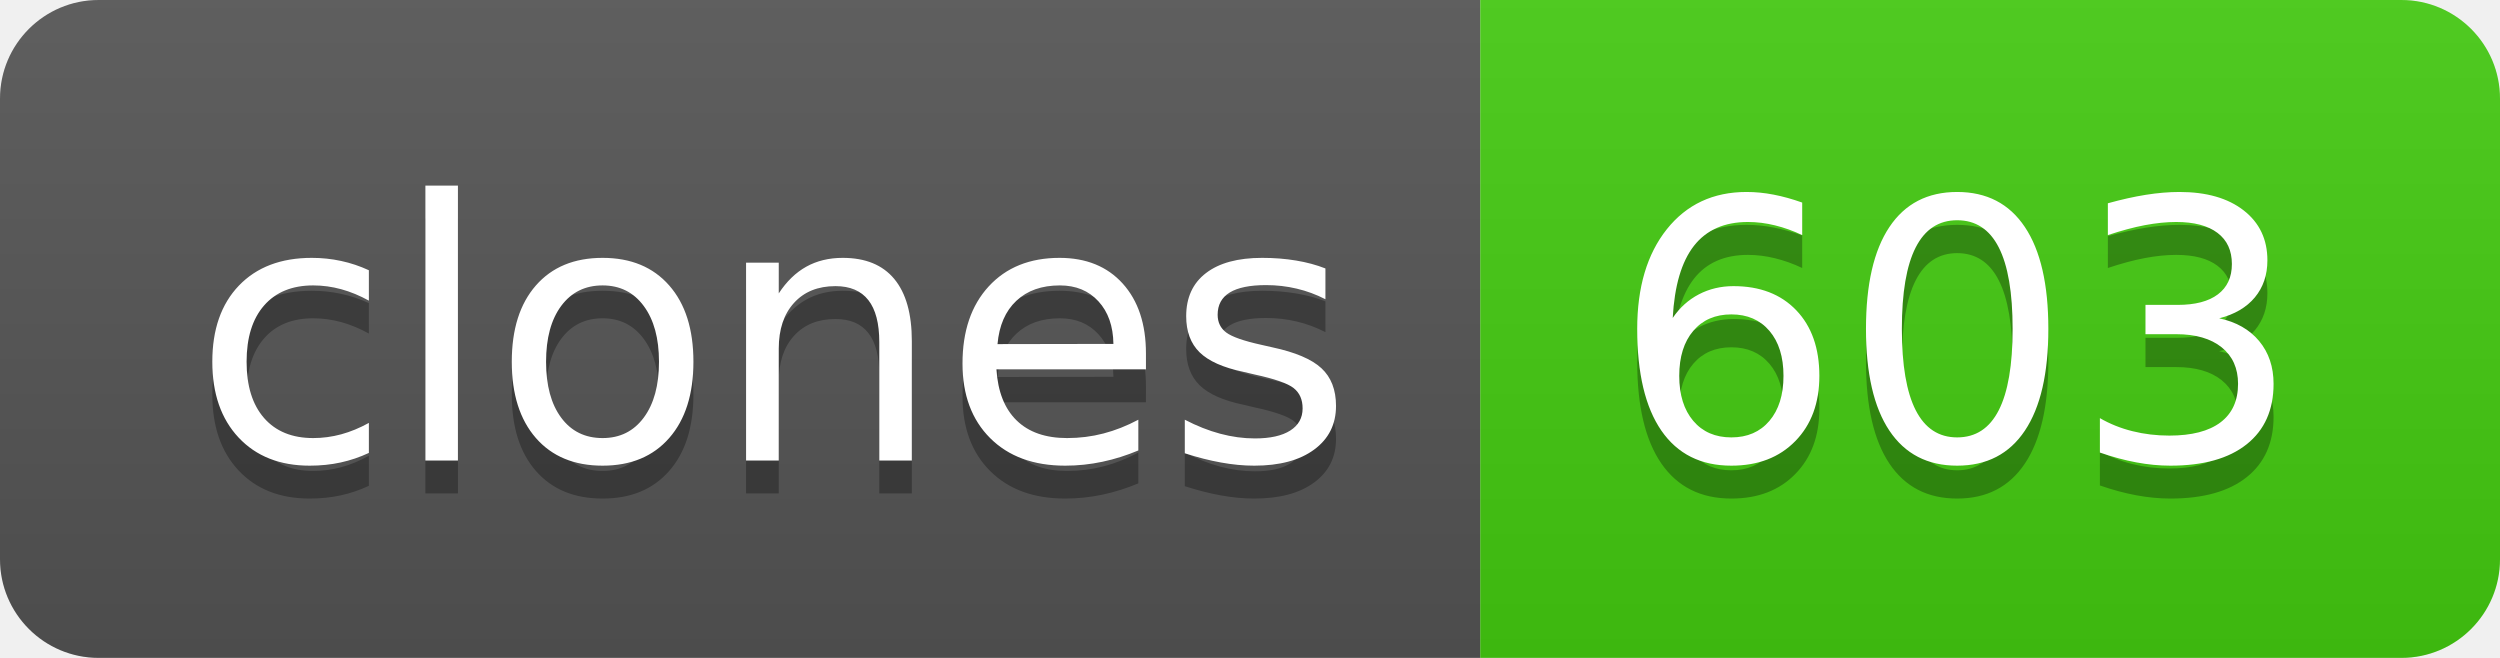
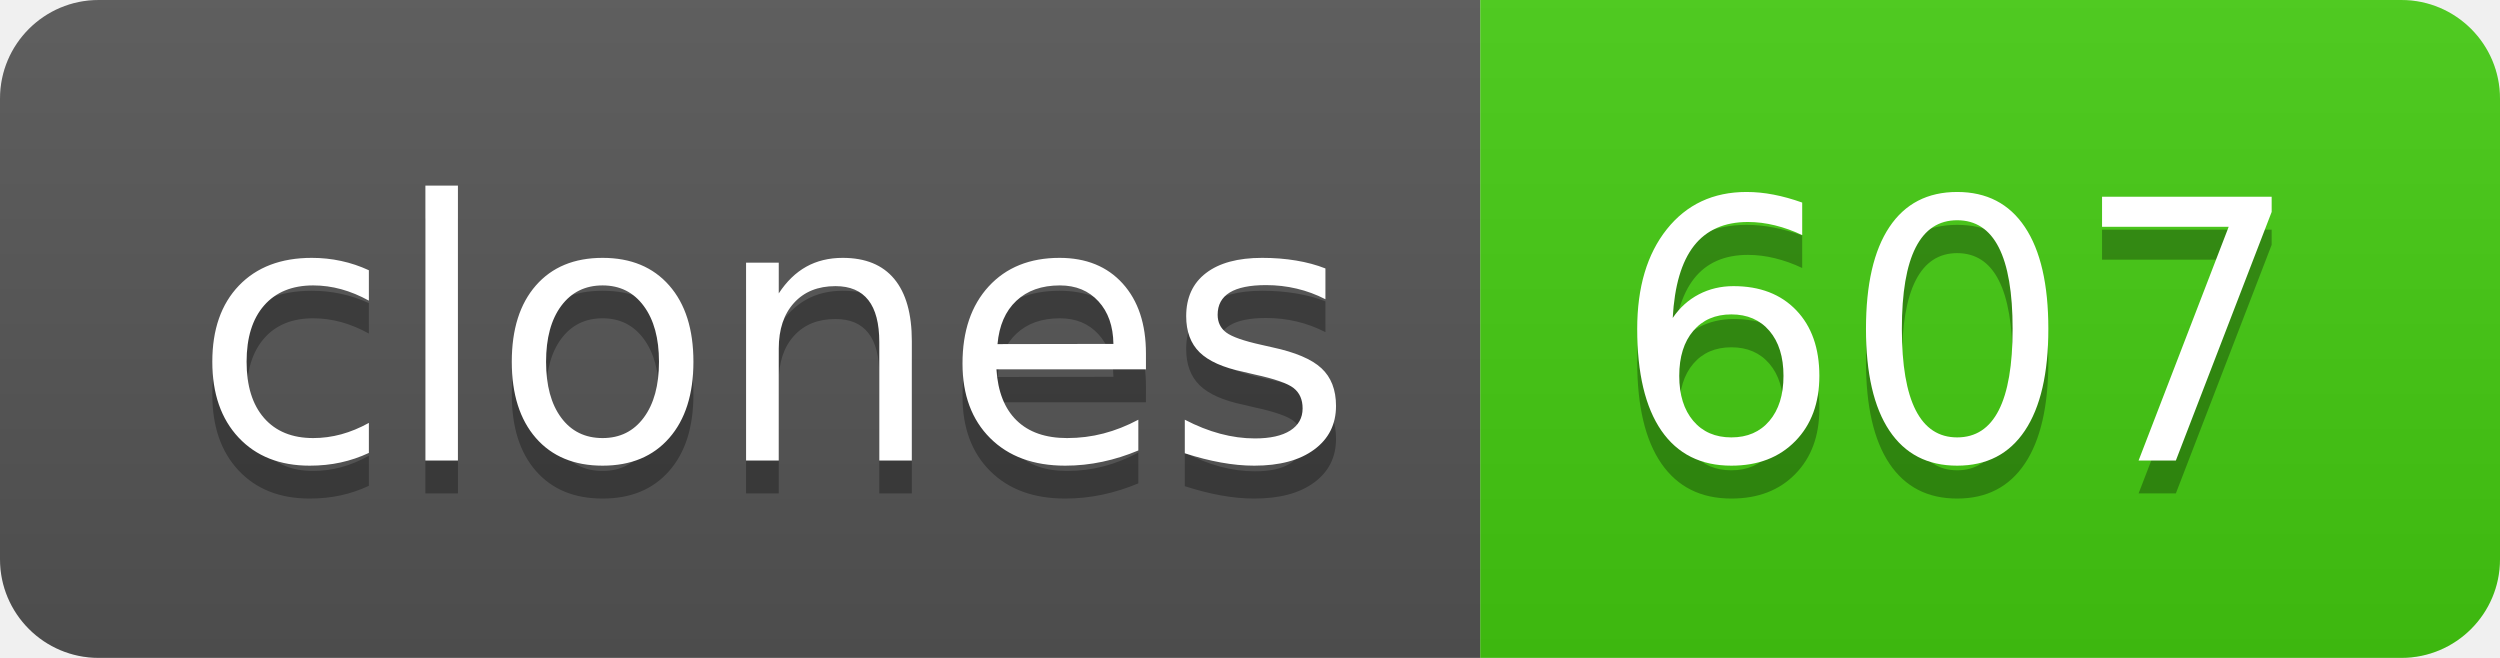
- <svg xmlns="http://www.w3.org/2000/svg" width="76" height="20" role="img" aria-label="clones: 603">
+ <svg xmlns="http://www.w3.org/2000/svg" width="76" height="20" role="img" aria-label="clones: 607">
  <linearGradient id="s" x2="0" y2="100%">
    <stop offset="0" stop-color="#bbb" stop-opacity=".1" />
    <stop offset="1" stop-opacity=".1" />
  </linearGradient>
  <clipPath id="r">
    <rect width="76" height="20" rx="3" fill="#fff" />
  </clipPath>
  <g clip-path="url(#r)">
    <rect width="45" height="20" fill="#555" />
    <rect x="45" width="31" height="20" fill="#4c1" />
    <rect width="76" height="20" fill="url(#s)" />
  </g>
  <g fill="#fff" text-anchor="middle" font-family="Verdana,Geneva,DejaVu Sans,sans-serif" text-rendering="geometricPrecision" font-size="110">
    <text aria-hidden="true" x="235" y="150" fill="#010101" fill-opacity=".3" transform="scale(.1)" textLength="350">clones</text>
    <text x="235" y="140" transform="scale(.1)" fill="#fff" textLength="350">clones</text>
-     <text aria-hidden="true" x="595" y="150" fill="#010101" fill-opacity=".3" transform="scale(.1)" textLength="210">603</text>
-     <text x="595" y="140" transform="scale(.1)" fill="#fff" textLength="210">603</text>
+     <text aria-hidden="true" x="595" y="150" fill="#010101" fill-opacity=".3" transform="scale(.1)" textLength="210">607</text>
+     <text x="595" y="140" transform="scale(.1)" fill="#fff" textLength="210">607</text>
  </g>
</svg>
